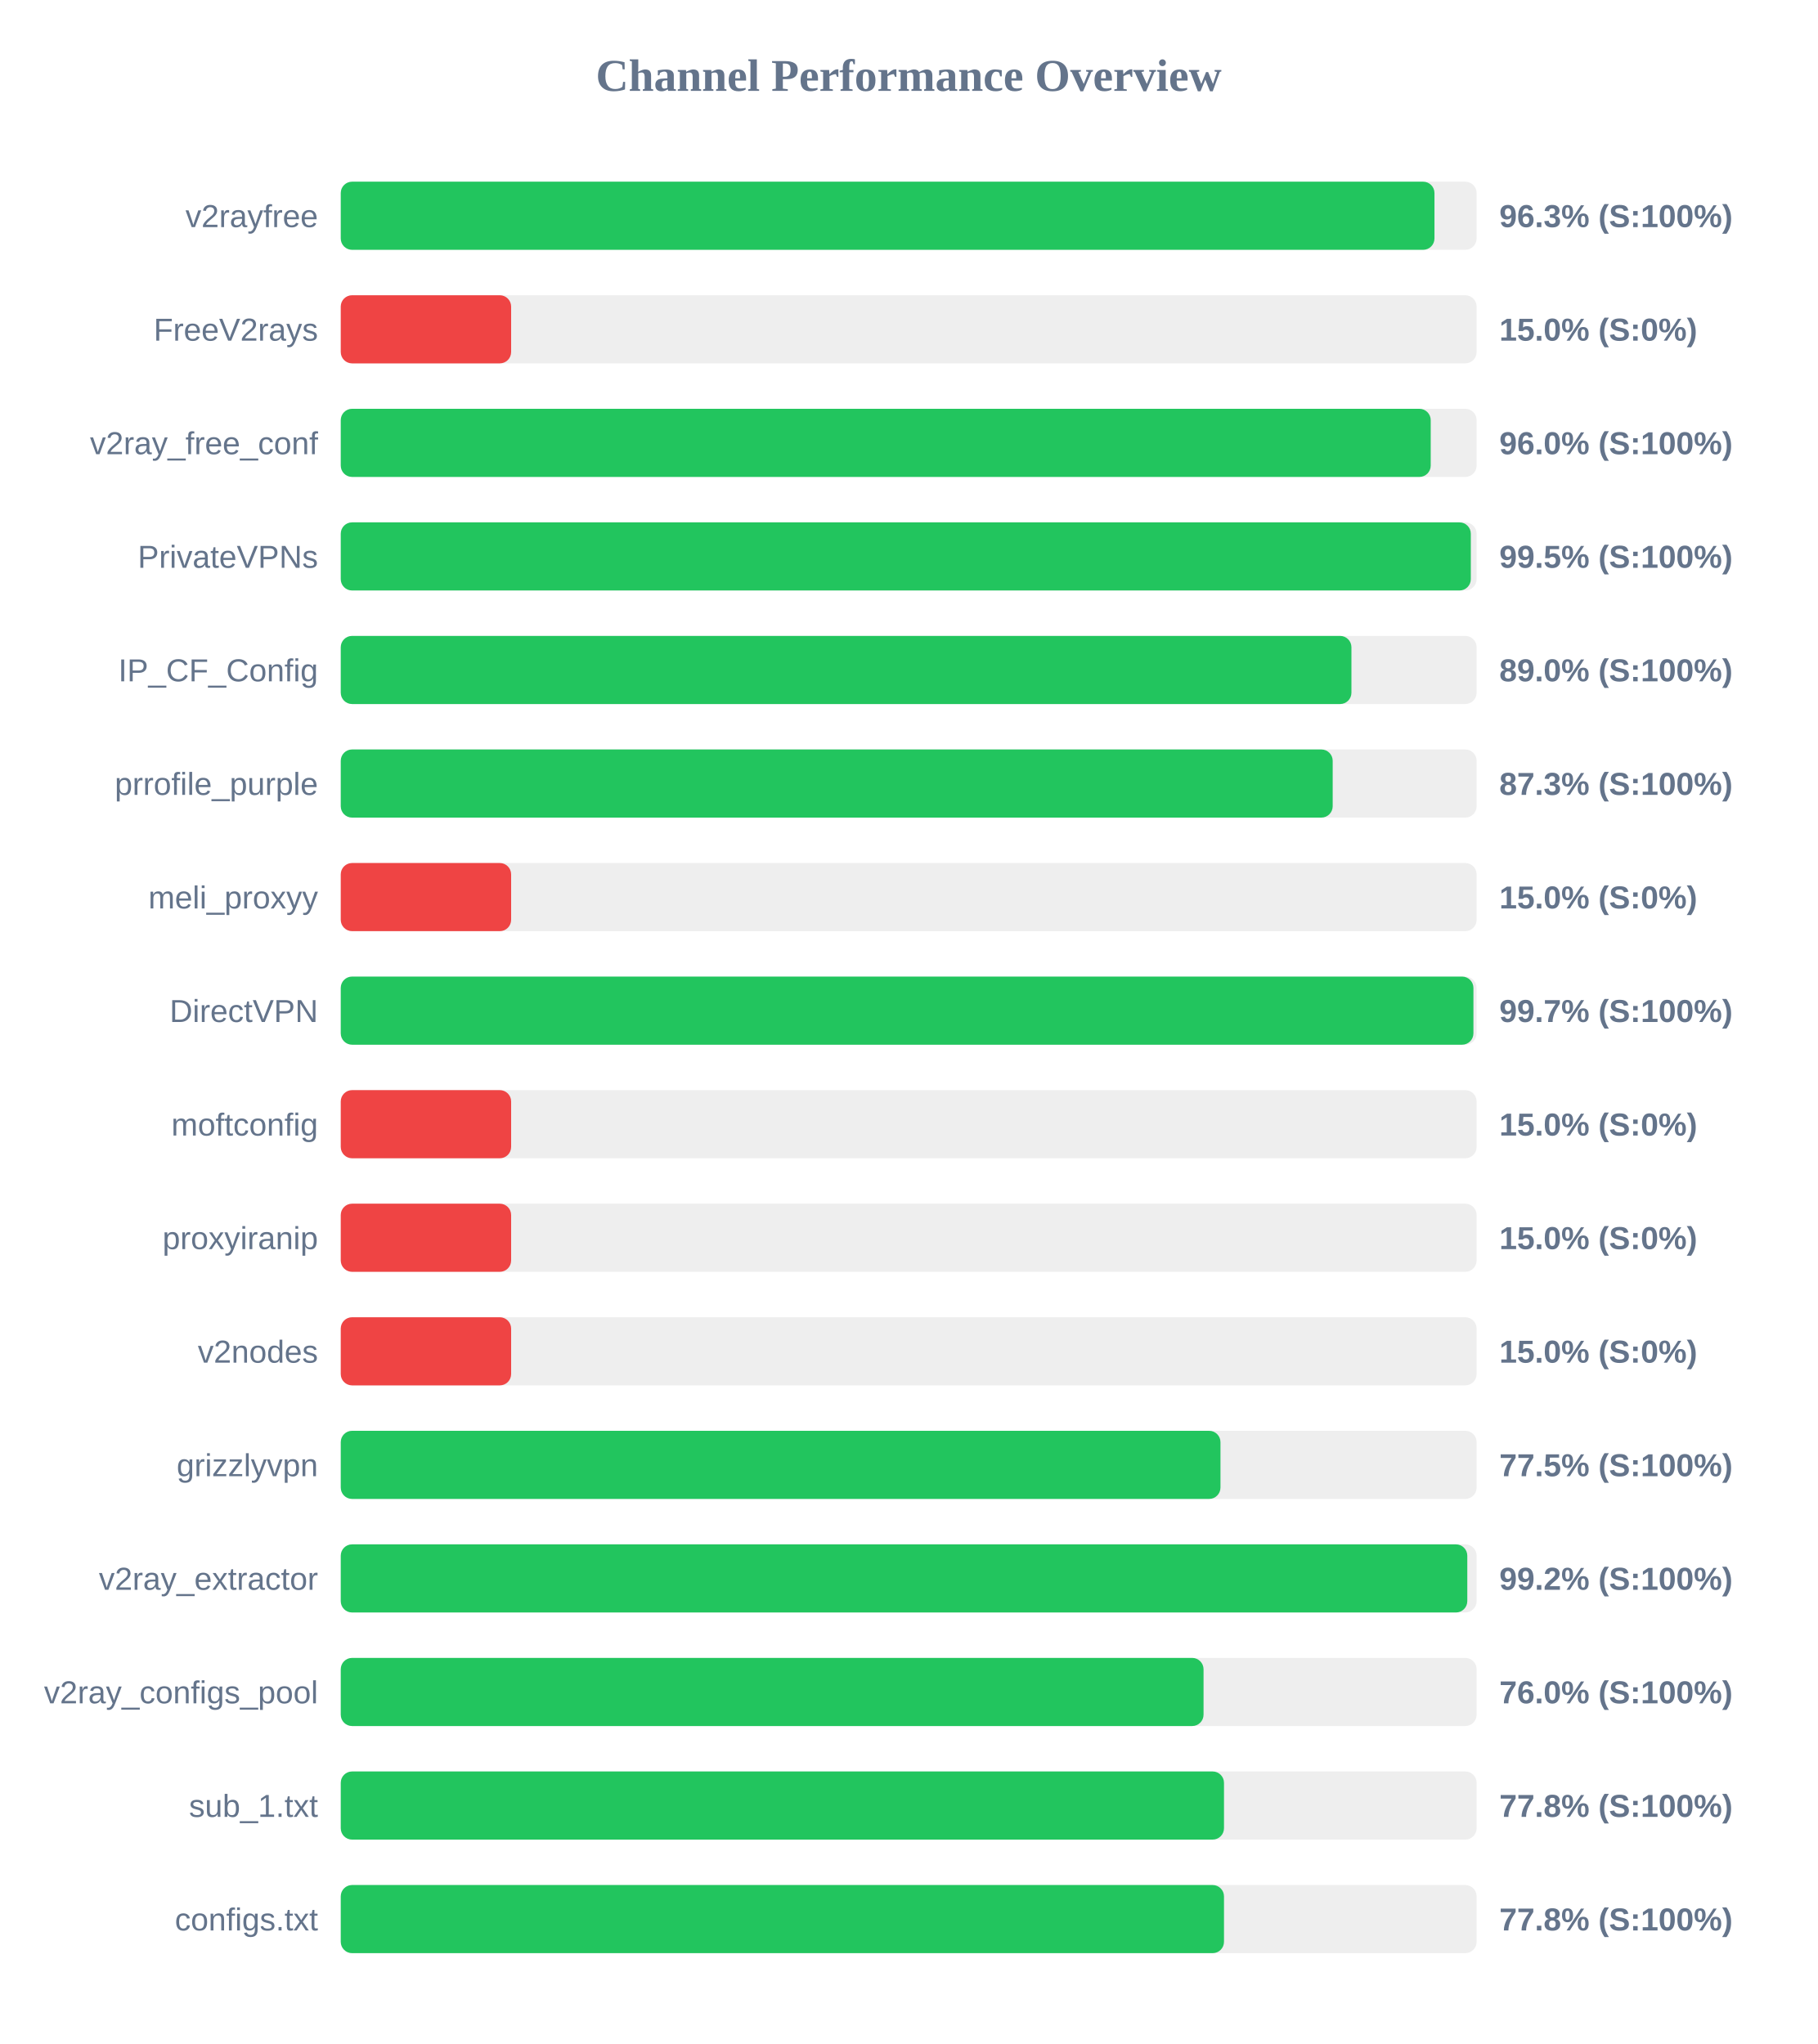
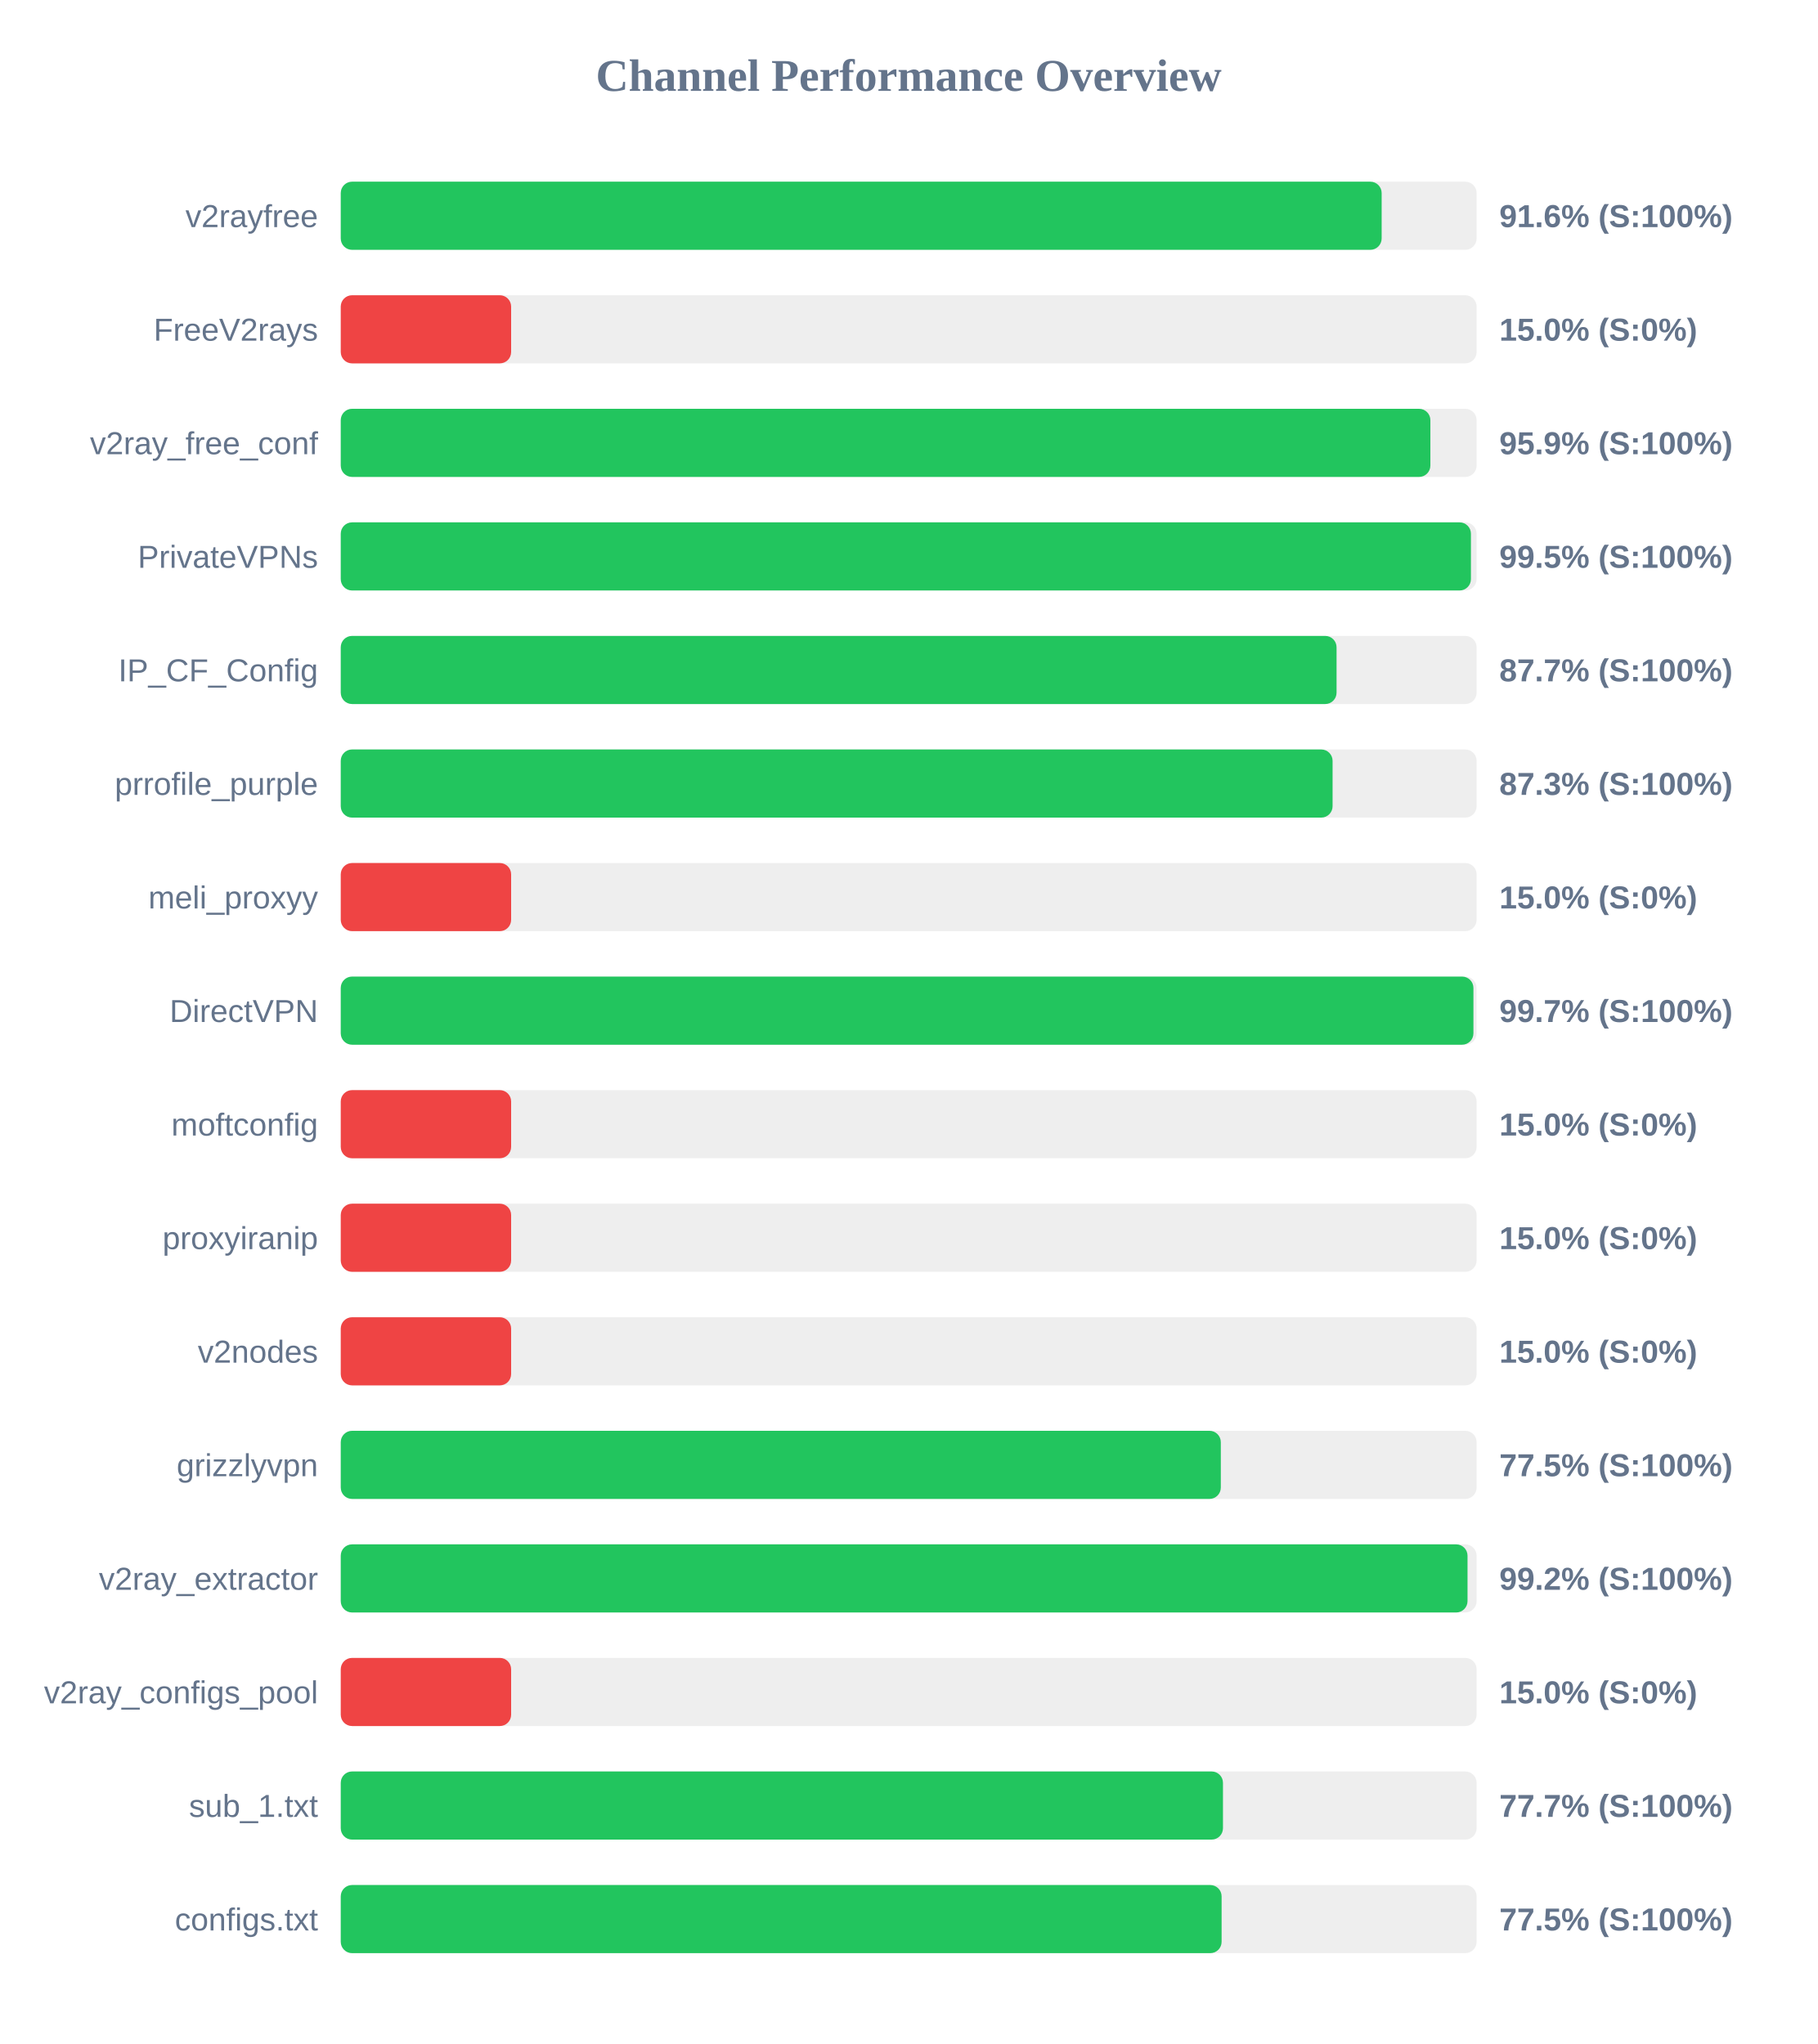
<svg xmlns="http://www.w3.org/2000/svg" width="800" height="900" version="1.1">
  <style>
        .row { font: 14px Arial; fill: #64748b; }
        .score { font: bold 14px Arial; fill: #64748b; }
    </style>
  <text x="400" y="40" text-anchor="middle" font-size="20px" font-weight="bold" fill="#64748b">Channel Performance Overview</text>
  <rect x="150" y="80" width="500" height="30" fill="#eee" rx="5" />
-   <rect x="150" y="80" width="481.45" height="30" fill="#22c55e" rx="5" />
+   <rect x="150" y="80" width="458.2" height="30" fill="#22c55e" rx="5" />
  <text x="140" y="100" text-anchor="end" class="row">v2rayfree</text>
-   <text x="660" y="100" text-anchor="start" class="score">96.3% (S:100%)</text>
+   <text x="660" y="100" text-anchor="start" class="score">91.6% (S:100%)</text>
  <rect x="150" y="130" width="500" height="30" fill="#eee" rx="5" />
  <rect x="150" y="130" width="75.0" height="30" fill="#ef4444" rx="5" />
  <text x="140" y="150" text-anchor="end" class="row">FreeV2rays</text>
  <text x="660" y="150" text-anchor="start" class="score">15.0% (S:0%)</text>
  <rect x="150" y="180" width="500" height="30" fill="#eee" rx="5" />
-   <rect x="150" y="180" width="479.8" height="30" fill="#22c55e" rx="5" />
+   <rect x="150" y="180" width="479.65" height="30" fill="#22c55e" rx="5" />
  <text x="140" y="200" text-anchor="end" class="row">v2ray_free_conf</text>
-   <text x="660" y="200" text-anchor="start" class="score">96.0% (S:100%)</text>
+   <text x="660" y="200" text-anchor="start" class="score">95.9% (S:100%)</text>
  <rect x="150" y="230" width="500" height="30" fill="#eee" rx="5" />
-   <rect x="150" y="230" width="497.45" height="30" fill="#22c55e" rx="5" />
+   <rect x="150" y="230" width="497.5" height="30" fill="#22c55e" rx="5" />
  <text x="140" y="250" text-anchor="end" class="row">PrivateVPNs</text>
  <text x="660" y="250" text-anchor="start" class="score">99.5% (S:100%)</text>
  <rect x="150" y="280" width="500" height="30" fill="#eee" rx="5" />
-   <rect x="150" y="280" width="444.9" height="30" fill="#22c55e" rx="5" />
+   <rect x="150" y="280" width="438.35" height="30" fill="#22c55e" rx="5" />
  <text x="140" y="300" text-anchor="end" class="row">IP_CF_Config</text>
-   <text x="660" y="300" text-anchor="start" class="score">89.0% (S:100%)</text>
+   <text x="660" y="300" text-anchor="start" class="score">87.7% (S:100%)</text>
  <rect x="150" y="330" width="500" height="30" fill="#eee" rx="5" />
-   <rect x="150" y="330" width="436.65" height="30" fill="#22c55e" rx="5" />
+   <rect x="150" y="330" width="436.6" height="30" fill="#22c55e" rx="5" />
  <text x="140" y="350" text-anchor="end" class="row">prrofile_purple</text>
  <text x="660" y="350" text-anchor="start" class="score">87.3% (S:100%)</text>
  <rect x="150" y="380" width="500" height="30" fill="#eee" rx="5" />
  <rect x="150" y="380" width="75.0" height="30" fill="#ef4444" rx="5" />
  <text x="140" y="400" text-anchor="end" class="row">meli_proxyy</text>
  <text x="660" y="400" text-anchor="start" class="score">15.0% (S:0%)</text>
  <rect x="150" y="430" width="500" height="30" fill="#eee" rx="5" />
  <rect x="150" y="430" width="498.6" height="30" fill="#22c55e" rx="5" />
  <text x="140" y="450" text-anchor="end" class="row">DirectVPN</text>
  <text x="660" y="450" text-anchor="start" class="score">99.7% (S:100%)</text>
  <rect x="150" y="480" width="500" height="30" fill="#eee" rx="5" />
  <rect x="150" y="480" width="75.0" height="30" fill="#ef4444" rx="5" />
  <text x="140" y="500" text-anchor="end" class="row">moftconfig</text>
  <text x="660" y="500" text-anchor="start" class="score">15.0% (S:0%)</text>
  <rect x="150" y="530" width="500" height="30" fill="#eee" rx="5" />
  <rect x="150" y="530" width="75.0" height="30" fill="#ef4444" rx="5" />
  <text x="140" y="550" text-anchor="end" class="row">proxyiranip</text>
  <text x="660" y="550" text-anchor="start" class="score">15.0% (S:0%)</text>
  <rect x="150" y="580" width="500" height="30" fill="#eee" rx="5" />
  <rect x="150" y="580" width="75.0" height="30" fill="#ef4444" rx="5" />
  <text x="140" y="600" text-anchor="end" class="row">v2nodes</text>
  <text x="660" y="600" text-anchor="start" class="score">15.0% (S:0%)</text>
  <rect x="150" y="630" width="500" height="30" fill="#eee" rx="5" />
-   <rect x="150" y="630" width="387.25" height="30" fill="#22c55e" rx="5" />
+   <rect x="150" y="630" width="387.4" height="30" fill="#22c55e" rx="5" />
  <text x="140" y="650" text-anchor="end" class="row">grizzlyvpn</text>
  <text x="660" y="650" text-anchor="start" class="score">77.5% (S:100%)</text>
  <rect x="150" y="680" width="500" height="30" fill="#eee" rx="5" />
-   <rect x="150" y="680" width="495.9" height="30" fill="#22c55e" rx="5" />
+   <rect x="150" y="680" width="496.0" height="30" fill="#22c55e" rx="5" />
  <text x="140" y="700" text-anchor="end" class="row">v2ray_extractor</text>
  <text x="660" y="700" text-anchor="start" class="score">99.2% (S:100%)</text>
  <rect x="150" y="730" width="500" height="30" fill="#eee" rx="5" />
-   <rect x="150" y="730" width="379.8" height="30" fill="#22c55e" rx="5" />
+   <rect x="150" y="730" width="75.0" height="30" fill="#ef4444" rx="5" />
  <text x="140" y="750" text-anchor="end" class="row">v2ray_configs_pool</text>
-   <text x="660" y="750" text-anchor="start" class="score">76.0% (S:100%)</text>
+   <text x="660" y="750" text-anchor="start" class="score">15.0% (S:0%)</text>
  <rect x="150" y="780" width="500" height="30" fill="#eee" rx="5" />
-   <rect x="150" y="780" width="388.8" height="30" fill="#22c55e" rx="5" />
+   <rect x="150" y="780" width="388.35" height="30" fill="#22c55e" rx="5" />
  <text x="140" y="800" text-anchor="end" class="row">sub_1.txt</text>
-   <text x="660" y="800" text-anchor="start" class="score">77.8% (S:100%)</text>
+   <text x="660" y="800" text-anchor="start" class="score">77.7% (S:100%)</text>
  <rect x="150" y="830" width="500" height="30" fill="#eee" rx="5" />
-   <rect x="150" y="830" width="388.8" height="30" fill="#22c55e" rx="5" />
+   <rect x="150" y="830" width="387.75" height="30" fill="#22c55e" rx="5" />
  <text x="140" y="850" text-anchor="end" class="row">configs.txt</text>
-   <text x="660" y="850" text-anchor="start" class="score">77.8% (S:100%)</text>
+   <text x="660" y="850" text-anchor="start" class="score">77.5% (S:100%)</text>
</svg>
